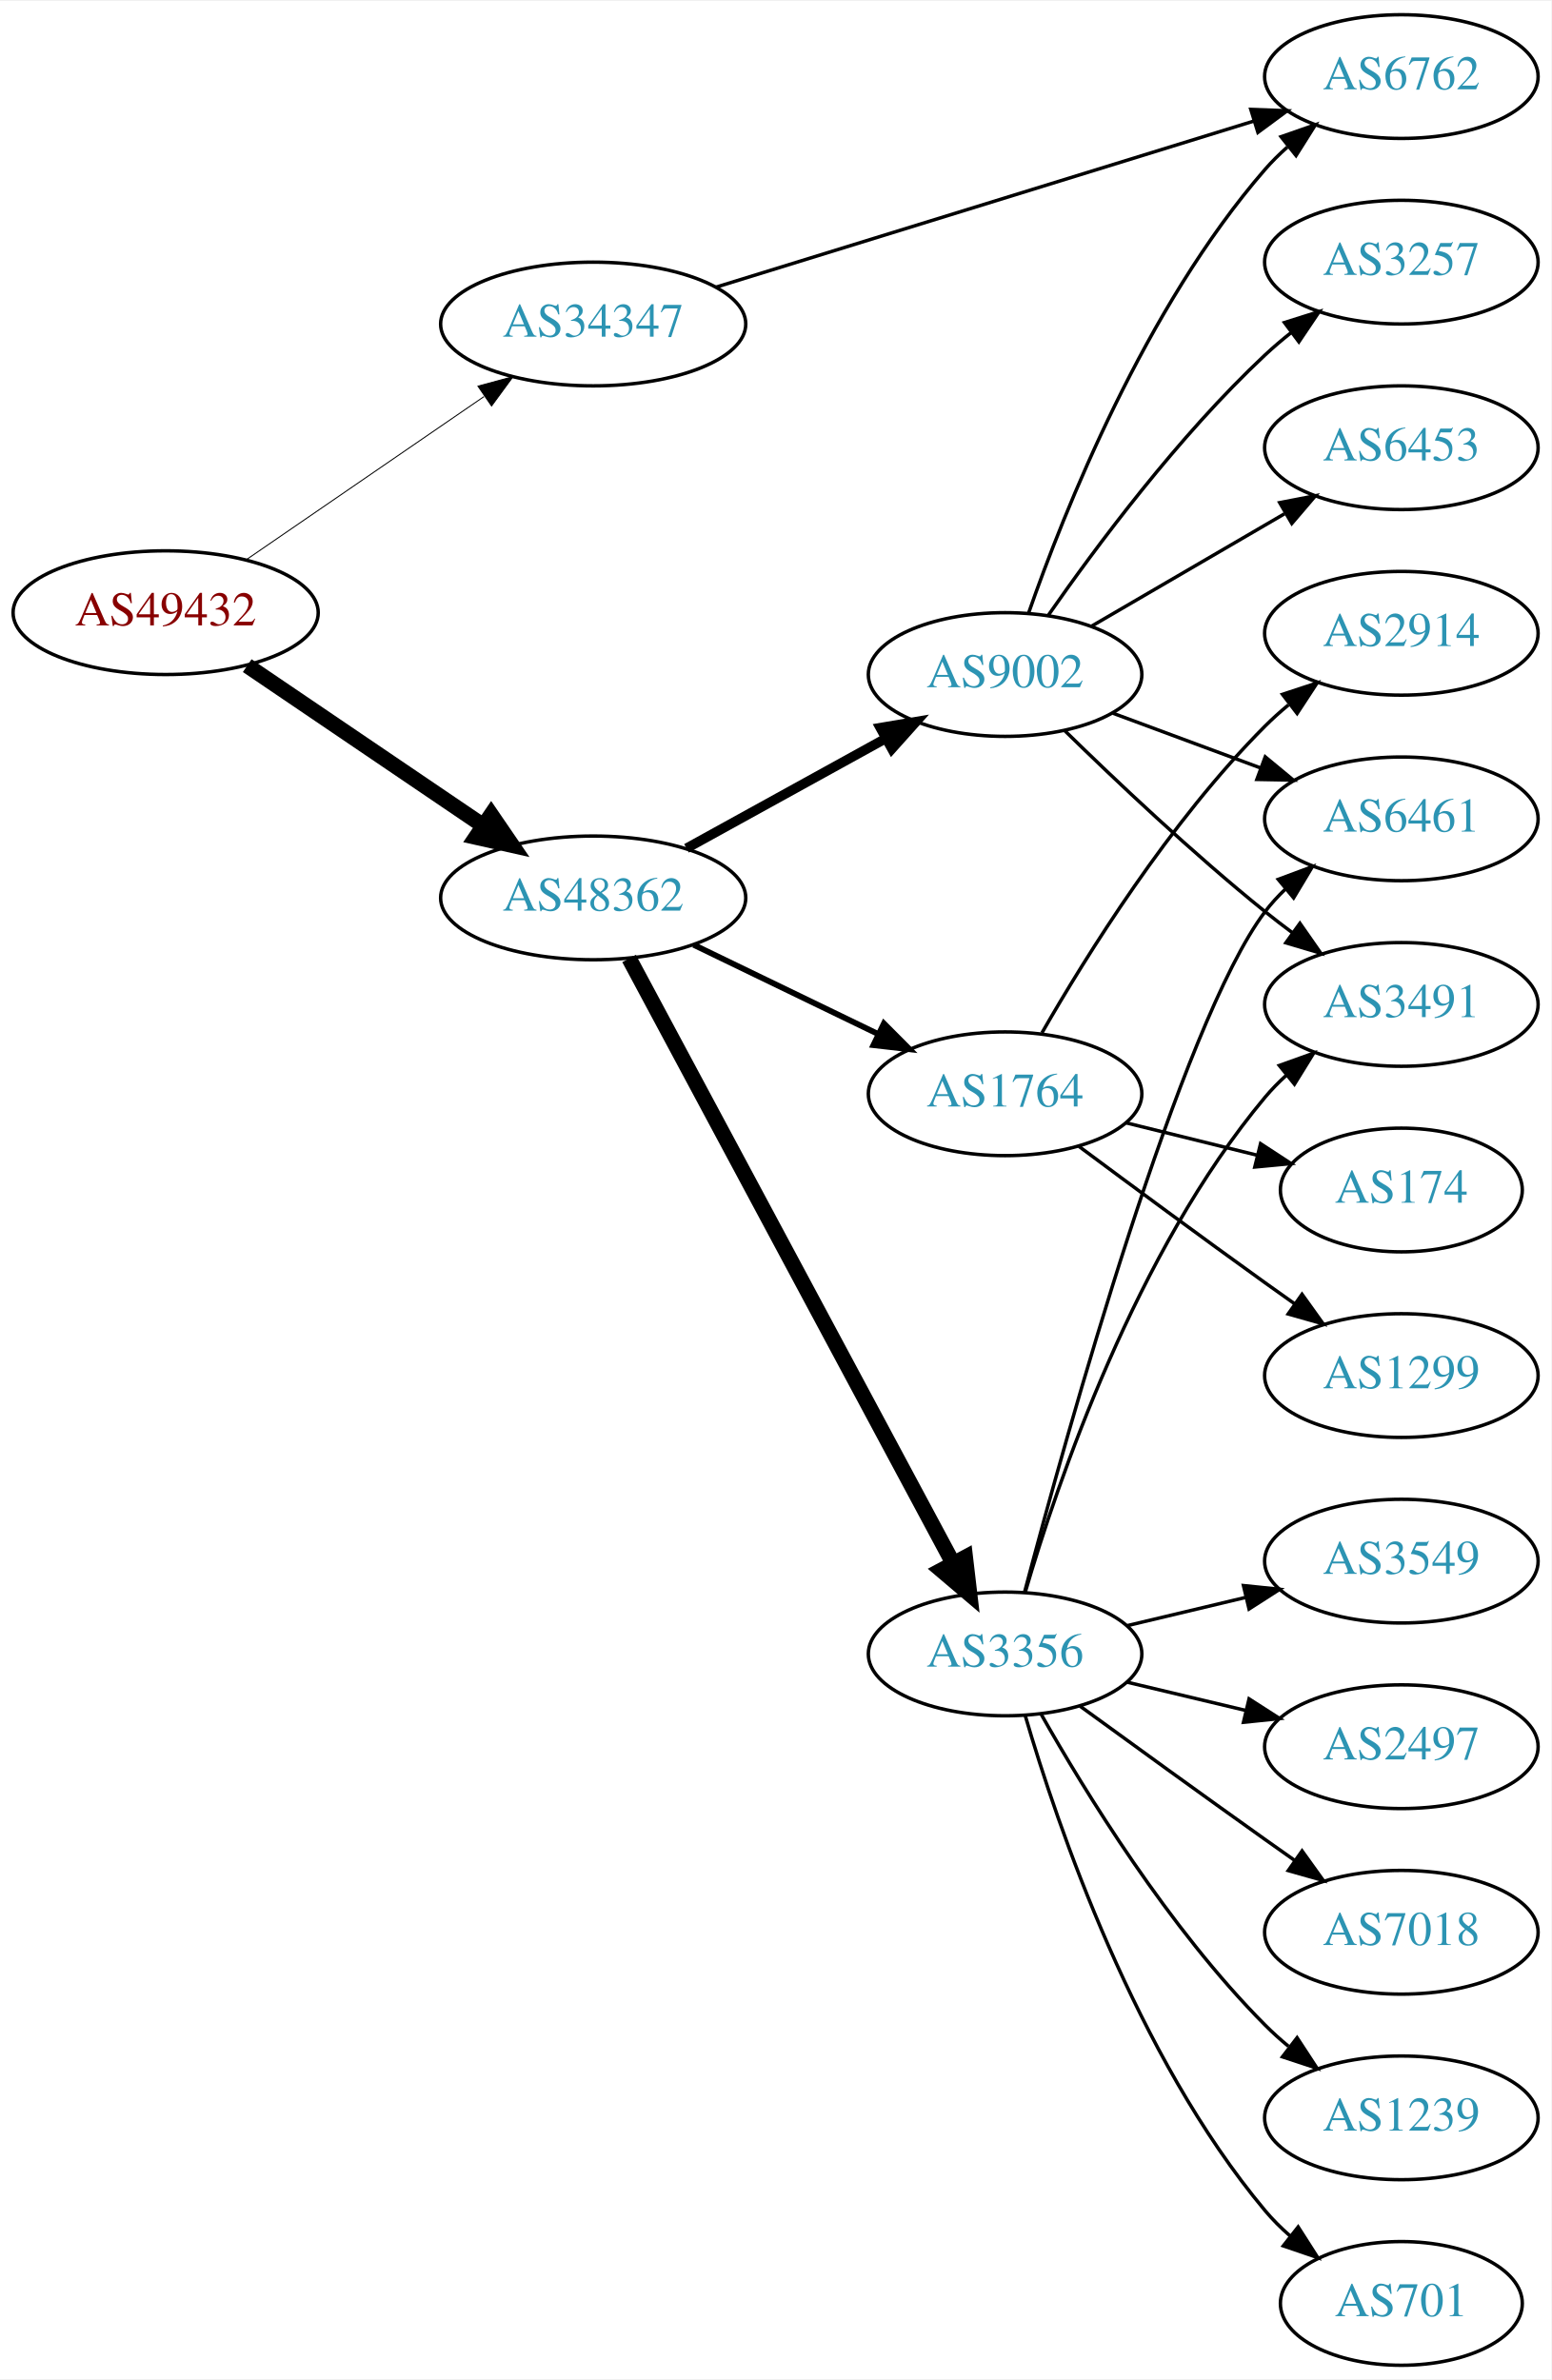
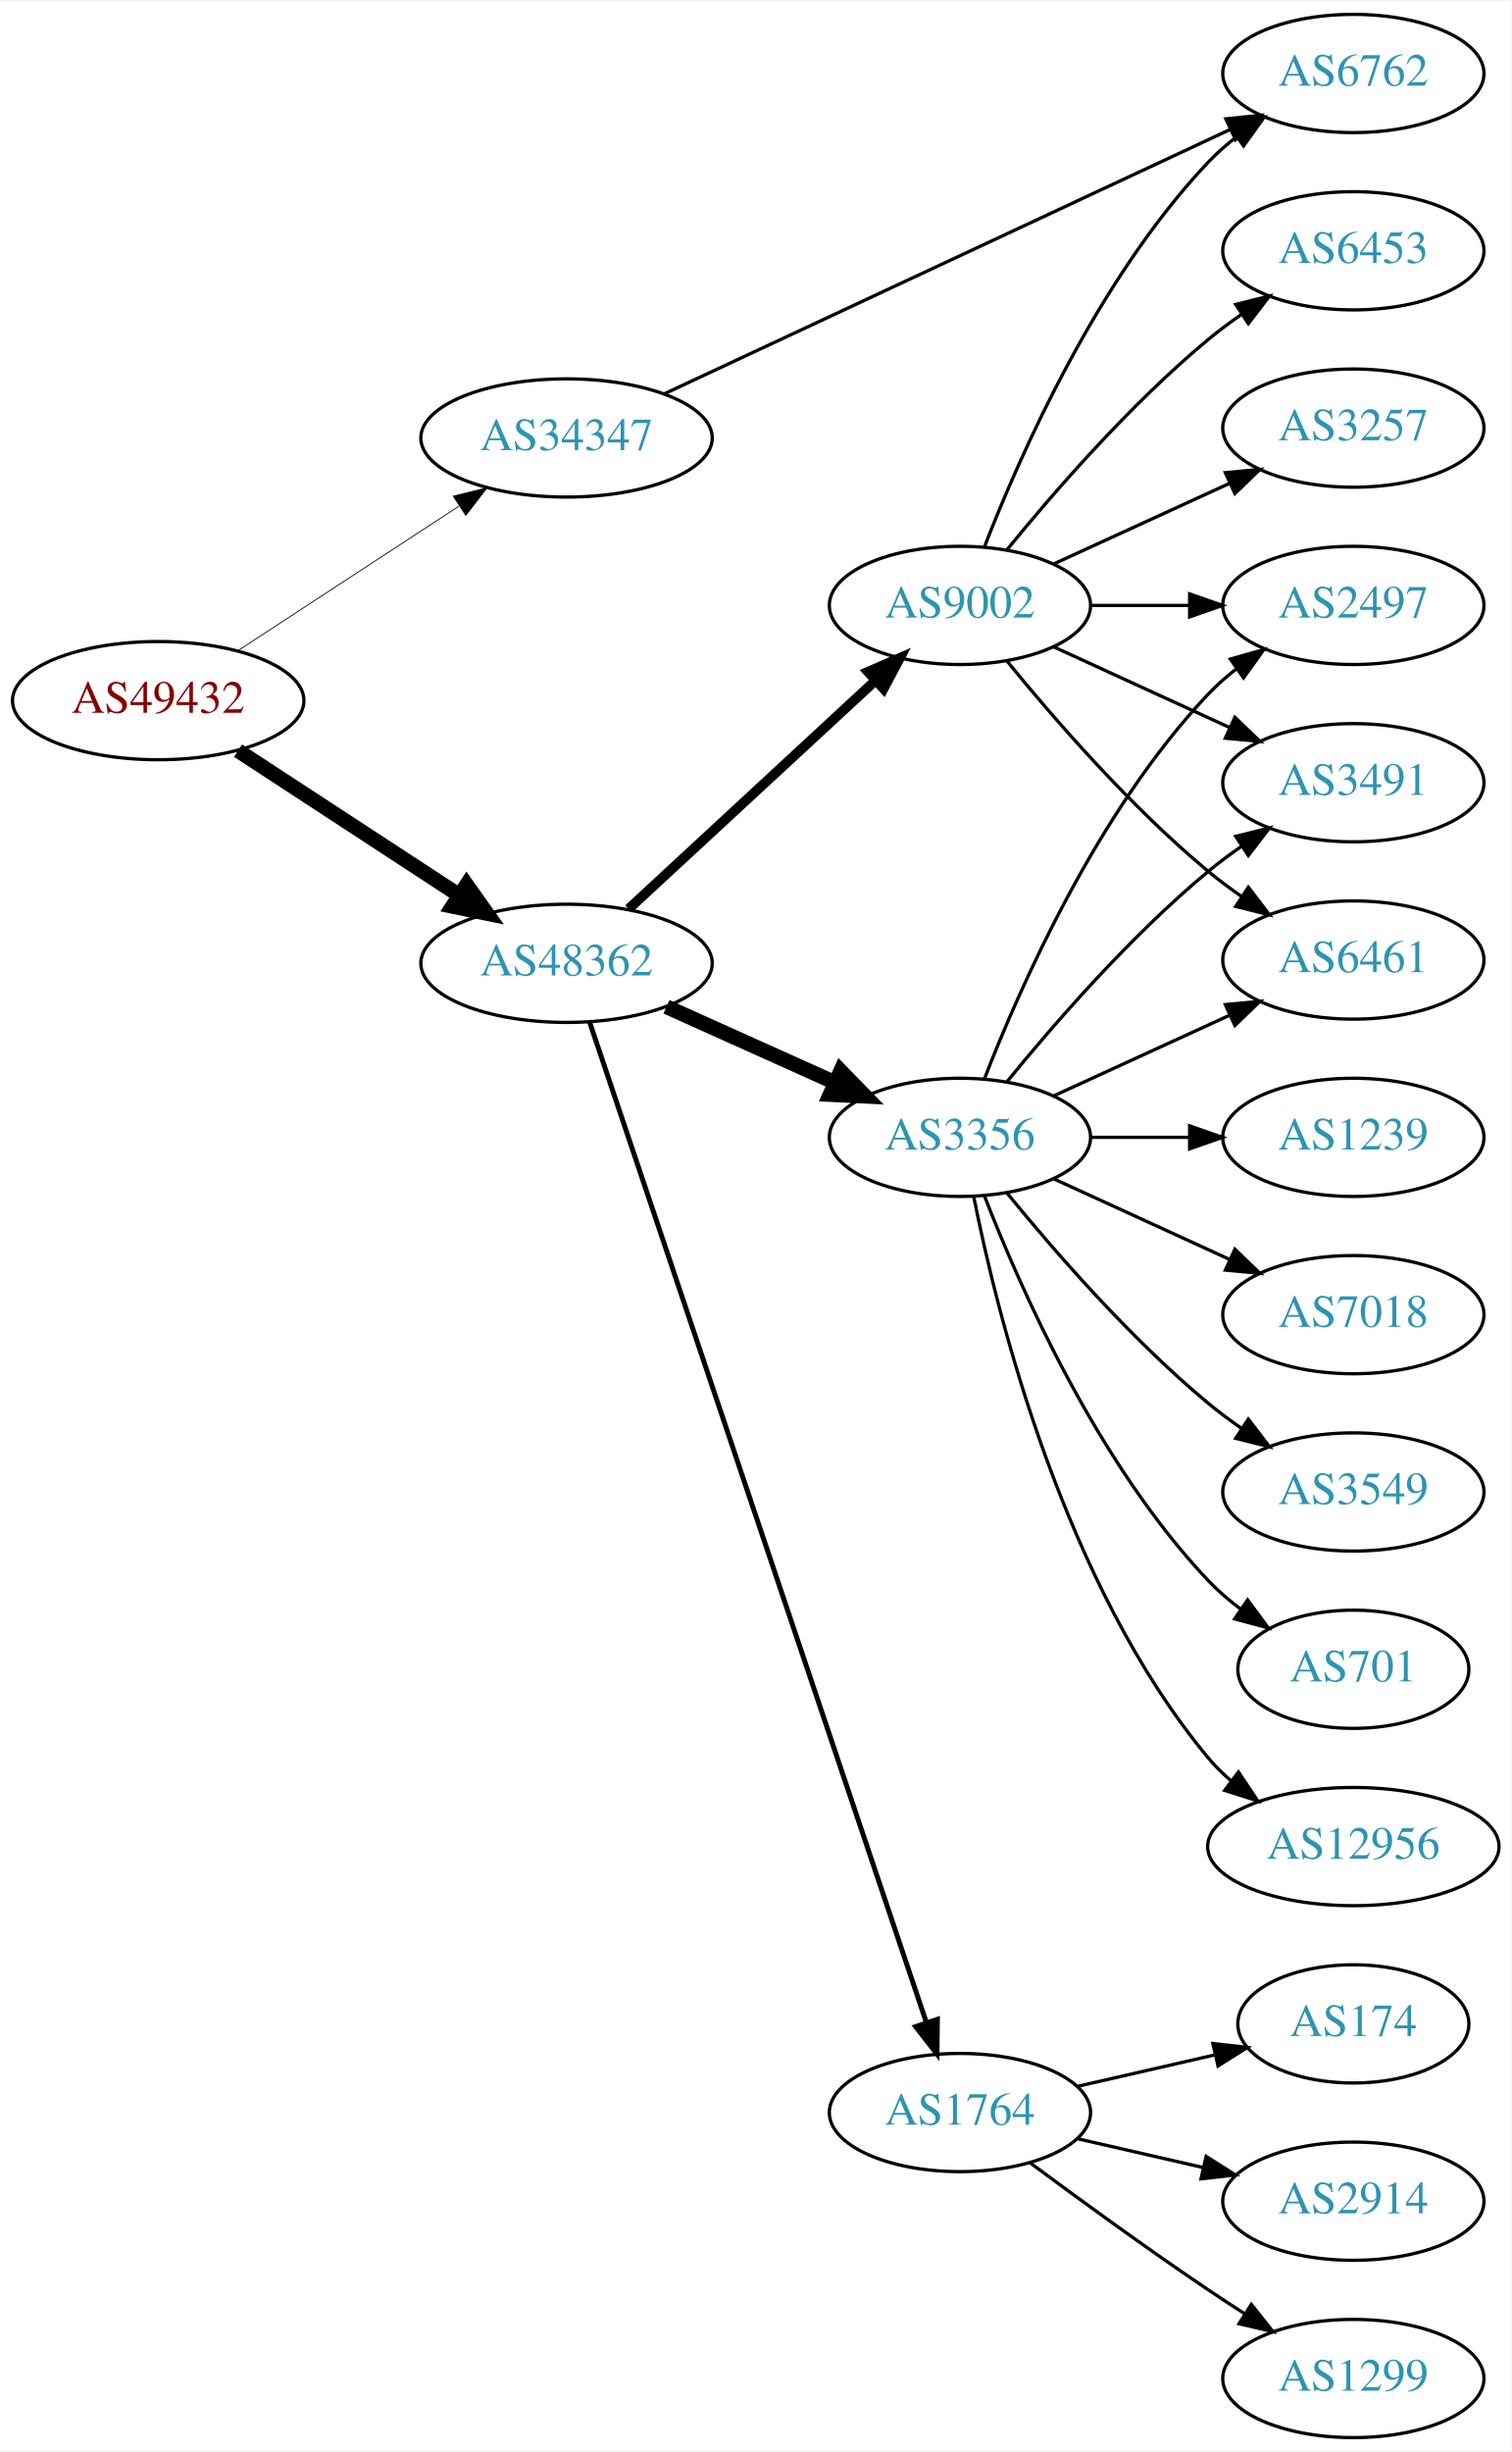
- <svg xmlns="http://www.w3.org/2000/svg" xmlns:xlink="http://www.w3.org/1999/xlink" width="451pt" height="692pt" viewBox="0.00 0.00 451.37 692.00">
-   <g id="graph0" class="graph" transform="scale(1 1) rotate(0) translate(4 688)">
-     <polygon fill="white" stroke="none" points="-4,4 -4,-688 447.37,-688 447.37,4 -4,4" />
+ <svg xmlns="http://www.w3.org/2000/svg" xmlns:xlink="http://www.w3.org/1999/xlink" width="460pt" height="746pt" viewBox="0.00 0.00 460.47 746.00">
+   <g id="graph0" class="graph" transform="scale(1 1) rotate(0) translate(4 742)">
+     <polygon fill="white" stroke="none" points="-4,4 -4,-742 456.469,-742 456.469,4 -4,4" />
    <g id="node1" class="node">
      <g id="a_node1">
        <a xlink:href="/asn/49432" xlink:title="AS49432 ~ schallert.com e.U. [AT]">
-           <ellipse fill="#ffffff" stroke="black" cx="44.196" cy="-510" rx="44.393" ry="18" />
-           <text text-anchor="middle" x="44.196" y="-506.3" font-family="Times,serif" font-size="14.00" fill="#880000">AS49432</text>
+           <ellipse fill="#ffffff" stroke="black" cx="44.196" cy="-529" rx="44.393" ry="18" />
+           <text text-anchor="middle" x="44.196" y="-525.3" font-family="Times,serif" font-size="14.00" fill="#880000">AS49432</text>
        </a>
      </g>
    </g>
    <g id="node2" class="node">
      <g id="a_node2">
        <a xlink:href="/asn/34347" xlink:title="AS34347 ~ HALLAG Kommunal GmbH [AT]">
-           <ellipse fill="#ffffff" stroke="black" cx="168.588" cy="-594" rx="44.393" ry="18" />
-           <text text-anchor="middle" x="168.588" y="-590.3" font-family="Times,serif" font-size="14.00" fill="#2c94b3">AS34347</text>
+           <ellipse fill="#ffffff" stroke="black" cx="168.588" cy="-609" rx="44.393" ry="18" />
+           <text text-anchor="middle" x="168.588" y="-605.3" font-family="Times,serif" font-size="14.00" fill="#2c94b3">AS34347</text>
        </a>
      </g>
    </g>
    <g id="edge1" class="edge">
-       <path fill="none" stroke="black" stroke-width="0.281" d="M67.645,-525.407C87.054,-538.728 115.297,-558.112 136.813,-572.878" />
-       <polygon fill="black" stroke="black" stroke-width="0.281" points="135.056,-575.918 145.282,-578.691 139.018,-570.146 135.056,-575.918" />
+       <path fill="none" stroke="black" stroke-width="0.25" d="M68.505,-544.236C87.561,-556.691 114.698,-574.429 135.755,-588.193" />
+       <polygon fill="black" stroke="black" stroke-width="0.25" points="134.08,-591.279 144.366,-593.821 137.91,-585.42 134.08,-591.279" />
    </g>
    <g id="node3" class="node">
      <g id="a_node3">
        <a xlink:href="/asn/48362" xlink:title="AS48362 ~ Stadtwerke Feldkirch [AT]">
-           <ellipse fill="#ffffff" stroke="black" cx="168.588" cy="-427" rx="44.393" ry="18" />
-           <text text-anchor="middle" x="168.588" y="-423.3" font-family="Times,serif" font-size="14.00" fill="#2c94b3">AS48362</text>
+           <ellipse fill="#ffffff" stroke="black" cx="168.588" cy="-449" rx="44.393" ry="18" />
+           <text text-anchor="middle" x="168.588" y="-445.3" font-family="Times,serif" font-size="14.00" fill="#2c94b3">AS48362</text>
        </a>
      </g>
    </g>
    <g id="edge2" class="edge">
-       <path fill="none" stroke="black" stroke-width="4.5" d="M67.93,-494.583C87.252,-481.48 115.176,-462.544 136.552,-448.047" />
-       <polygon fill="black" stroke="black" stroke-width="4.5" points="138.909,-451.206 144.976,-442.335 134.489,-444.688 138.909,-451.206" />
+       <path fill="none" stroke="black" stroke-width="4.5" d="M68.505,-513.764C87.561,-501.309 114.698,-483.571 135.755,-469.807" />
+       <polygon fill="black" stroke="black" stroke-width="4.5" points="138.15,-472.946 144.366,-464.179 133.841,-466.354 138.15,-472.946" />
    </g>
    <g id="node4" class="node">
      <g id="a_node4">
        <a xlink:href="/asn/6762" xlink:title="AS6762 ~ TELECOM ITALIA SPARKLE S.p.A. [IT]">
-           <ellipse fill="#ffffff" stroke="black" cx="403.724" cy="-666" rx="39.794" ry="18" />
-           <text text-anchor="middle" x="403.724" y="-662.3" font-family="Times,serif" font-size="14.00" fill="#2c94b3">AS6762</text>
+           <ellipse fill="#ffffff" stroke="black" cx="408.273" cy="-720" rx="39.794" ry="18" />
+           <text text-anchor="middle" x="408.273" y="-716.3" font-family="Times,serif" font-size="14.00" fill="#2c94b3">AS6762</text>
        </a>
      </g>
    </g>
    <g id="edge3" class="edge">
-       <path fill="none" stroke="black" d="M204.239,-604.701C245.985,-617.594 316.073,-639.239 360.819,-653.058" />
-       <polygon fill="black" stroke="black" points="359.925,-656.445 370.513,-656.052 361.991,-649.757 359.925,-656.445" />
+       <path fill="none" stroke="black" d="M198.259,-622.389C241.46,-642.565 323.229,-680.751 370.676,-702.909" />
+       <polygon fill="black" stroke="black" points="369.428,-706.189 379.97,-707.249 372.39,-699.846 369.428,-706.189" />
    </g>
    <g id="node5" class="node">
      <g id="a_node5">
-         <a xlink:href="/asn/1764" xlink:title="AS1764 ~ NEXTLAYER-AS [AT]">
-           <ellipse fill="#ffffff" stroke="black" cx="288.431" cy="-370" rx="39.794" ry="18" />
-           <text text-anchor="middle" x="288.431" y="-366.3" font-family="Times,serif" font-size="14.00" fill="#2c94b3">AS1764</text>
+         <a xlink:href="/asn/9002" xlink:title="AS9002 ~ RETN Limited [EU]">
+           <ellipse fill="#ffffff" stroke="black" cx="288.431" cy="-558" rx="39.794" ry="18" />
+           <text text-anchor="middle" x="288.431" y="-554.3" font-family="Times,serif" font-size="14.00" fill="#2c94b3">AS9002</text>
        </a>
      </g>
    </g>
    <g id="edge4" class="edge">
-       <path fill="none" stroke="black" stroke-width="1.688" d="M197.814,-413.347C213.901,-405.566 234.223,-395.737 251.446,-387.406" />
-       <polygon fill="black" stroke="black" stroke-width="1.688" points="253.171,-390.459 260.649,-382.954 250.123,-384.158 253.171,-390.459" />
+       <path fill="none" stroke="black" stroke-width="3" d="M187.486,-465.555C207.529,-484.094 240.146,-514.263 262.638,-535.067" />
+       <polygon fill="black" stroke="black" stroke-width="3" points="260.416,-537.78 270.134,-542.001 265.169,-532.641 260.416,-537.78" />
    </g>
    <g id="node6" class="node">
      <g id="a_node6">
-         <a xlink:href="/asn/3356" xlink:title="AS3356 ~ Level 3 Parent, LLC [US]">
-           <ellipse fill="#ffffff" stroke="black" cx="288.431" cy="-207" rx="39.794" ry="18" />
-           <text text-anchor="middle" x="288.431" y="-203.3" font-family="Times,serif" font-size="14.00" fill="#2c94b3">AS3356</text>
+         <a xlink:href="/asn/1764" xlink:title="AS1764 ~ NEXTLAYER-AS [AT]">
+           <ellipse fill="#ffffff" stroke="black" cx="288.431" cy="-99" rx="39.794" ry="18" />
+           <text text-anchor="middle" x="288.431" y="-95.3" font-family="Times,serif" font-size="14.00" fill="#2c94b3">AS1764</text>
        </a>
      </g>
    </g>
    <g id="edge5" class="edge">
-       <path fill="none" stroke="black" stroke-width="4.5" d="M179.033,-409.368C199.683,-370.816 248.95,-278.84 273.305,-233.371" />
-       <polygon fill="black" stroke="black" stroke-width="4.5" points="276.854,-235.084 278.105,-224.41 269.912,-231.366 276.854,-235.084" />
+       <path fill="none" stroke="black" stroke-width="1.5" d="M175.594,-431.162C194.822,-374.054 254.958,-195.446 278.166,-126.519" />
+       <polygon fill="black" stroke="black" stroke-width="1.5" points="281.563,-127.396 281.437,-116.802 274.929,-125.162 281.563,-127.396" />
    </g>
    <g id="node7" class="node">
      <g id="a_node7">
-         <a xlink:href="/asn/9002" xlink:title="AS9002 ~ RETN Limited [EU]">
-           <ellipse fill="#ffffff" stroke="black" cx="288.431" cy="-492" rx="39.794" ry="18" />
-           <text text-anchor="middle" x="288.431" y="-488.3" font-family="Times,serif" font-size="14.00" fill="#2c94b3">AS9002</text>
+         <a xlink:href="/asn/3356" xlink:title="AS3356 ~ Level 3 Parent, LLC [US]">
+           <ellipse fill="#ffffff" stroke="black" cx="288.431" cy="-396" rx="39.794" ry="18" />
+           <text text-anchor="middle" x="288.431" y="-392.3" font-family="Times,serif" font-size="14.00" fill="#2c94b3">AS3356</text>
        </a>
      </g>
    </g>
    <g id="edge6" class="edge">
-       <path fill="none" stroke="black" stroke-width="2.812" d="M195.741,-441.426C212.795,-450.832 235.22,-463.201 253.623,-473.352" />
-       <polygon fill="black" stroke="black" stroke-width="2.812" points="252.114,-476.517 262.561,-478.282 255.495,-470.388 252.114,-476.517" />
+       <path fill="none" stroke="black" stroke-width="4.5" d="M199.021,-435.763C214.522,-428.791 233.691,-420.17 250.213,-412.739" />
+       <polygon fill="black" stroke="black" stroke-width="4.5" points="252.083,-416.215 259.588,-408.522 248.853,-409.033 252.083,-416.215" />
+     </g>
+     <g id="edge12" class="edge">
+       <path fill="none" stroke="black" d="M295.954,-575.994C306.704,-603.728 330.362,-657.429 364.077,-693 366.663,-695.728 369.581,-698.294 372.649,-700.677" />
+       <polygon fill="black" stroke="black" points="370.803,-703.658 380.997,-706.543 374.827,-697.93 370.803,-703.658" />
    </g>
    <g id="node8" class="node">
      <g id="a_node8">
-         <a xlink:href="/asn/2914" xlink:title="AS2914 ~ NTT America, Inc. [US]">
-           <ellipse fill="#ffffff" stroke="black" cx="403.724" cy="-504" rx="39.794" ry="18" />
-           <text text-anchor="middle" x="403.724" y="-500.3" font-family="Times,serif" font-size="14.00" fill="#2c94b3">AS2914</text>
+         <a xlink:href="/asn/2497" xlink:title="AS2497 ~ Internet Initiative Japan Inc. [JP]">
+           <ellipse fill="#ffffff" stroke="black" cx="408.273" cy="-558" rx="39.794" ry="18" />
+           <text text-anchor="middle" x="408.273" y="-554.3" font-family="Times,serif" font-size="14.00" fill="#2c94b3">AS2497</text>
        </a>
      </g>
    </g>
    <g id="edge7" class="edge">
-       <path fill="none" stroke="black" d="M299.148,-387.709C312.027,-410.162 336.379,-449.283 364.077,-477 366.193,-479.117 368.492,-481.18 370.88,-483.161" />
-       <polygon fill="black" stroke="black" points="369.134,-486.233 379.199,-489.542 373.394,-480.679 369.134,-486.233" />
+       <path fill="none" stroke="black" d="M328.343,-558C337.897,-558 348.246,-558 358.209,-558" />
+       <polygon fill="black" stroke="black" points="358.402,-561.5 368.402,-558 358.402,-554.5 358.402,-561.5" />
    </g>
    <g id="node9" class="node">
      <g id="a_node9">
-         <a xlink:href="/asn/174" xlink:title="AS174 ~ Cogent Communications [US]">
-           <ellipse fill="#ffffff" stroke="black" cx="403.724" cy="-342" rx="35.194" ry="18" />
-           <text text-anchor="middle" x="403.724" y="-338.3" font-family="Times,serif" font-size="14.00" fill="#2c94b3">AS174</text>
+         <a xlink:href="/asn/3491" xlink:title="AS3491 ~ PCCW Global, Inc. [US]">
+           <ellipse fill="#ffffff" stroke="black" cx="408.273" cy="-504" rx="39.794" ry="18" />
+           <text text-anchor="middle" x="408.273" y="-500.3" font-family="Times,serif" font-size="14.00" fill="#2c94b3">AS3491</text>
        </a>
      </g>
    </g>
    <g id="edge8" class="edge">
-       <path fill="none" stroke="black" d="M323.73,-361.523C335.755,-358.551 349.38,-355.184 361.888,-352.093" />
-       <polygon fill="black" stroke="black" points="362.759,-355.483 371.627,-349.686 361.079,-348.687 362.759,-355.483" />
+       <path fill="none" stroke="black" d="M317.06,-545.339C333.017,-538.027 353.287,-528.739 370.57,-520.819" />
+       <polygon fill="black" stroke="black" points="372.185,-523.929 379.818,-516.581 369.269,-517.565 372.185,-523.929" />
    </g>
    <g id="node10" class="node">
      <g id="a_node10">
-         <a xlink:href="/asn/1299" xlink:title="AS1299 ~ Telia Carrier [EU]">
-           <ellipse fill="#ffffff" stroke="black" cx="403.724" cy="-288" rx="39.794" ry="18" />
-           <text text-anchor="middle" x="403.724" y="-284.3" font-family="Times,serif" font-size="14.00" fill="#2c94b3">AS1299</text>
+         <a xlink:href="/asn/6461" xlink:title="AS6461 ~ Zayo Bandwidth [US]">
+           <ellipse fill="#ffffff" stroke="black" cx="408.273" cy="-450" rx="39.794" ry="18" />
+           <text text-anchor="middle" x="408.273" y="-446.3" font-family="Times,serif" font-size="14.00" fill="#2c94b3">AS6461</text>
        </a>
      </g>
    </g>
    <g id="edge9" class="edge">
-       <path fill="none" stroke="black" d="M309.924,-354.686C324.864,-343.573 345.636,-328.232 364.077,-315 366.889,-312.982 369.826,-310.895 372.77,-308.815" />
-       <polygon fill="black" stroke="black" points="374.819,-311.654 380.99,-303.041 370.795,-305.926 374.819,-311.654" />
+       <path fill="none" stroke="black" d="M302.85,-540.935C316.964,-523.625 340.379,-496.655 364.077,-477 367.294,-474.332 370.794,-471.73 374.365,-469.259" />
+       <polygon fill="black" stroke="black" points="376.288,-472.183 382.721,-463.764 372.442,-466.334 376.288,-472.183" />
    </g>
    <g id="node11" class="node">
      <g id="a_node11">
-         <a xlink:href="/asn/701" xlink:title="AS701 ~ UUNET [US]">
-           <ellipse fill="#ffffff" stroke="black" cx="403.724" cy="-18" rx="35.194" ry="18" />
-           <text text-anchor="middle" x="403.724" y="-14.3" font-family="Times,serif" font-size="14.00" fill="#2c94b3">AS701</text>
+         <a xlink:href="/asn/6453" xlink:title="AS6453 ~ TATA COMMUNICATIONS (AMERICA) INC [US]">
+           <ellipse fill="#ffffff" stroke="black" cx="408.273" cy="-666" rx="39.794" ry="18" />
+           <text text-anchor="middle" x="408.273" y="-662.3" font-family="Times,serif" font-size="14.00" fill="#2c94b3">AS6453</text>
        </a>
      </g>
    </g>
    <g id="edge10" class="edge">
-       <path fill="none" stroke="black" d="M294.305,-188.998C303.619,-157.156 326.435,-90.019 364.077,-45 366.23,-42.426 368.684,-39.983 371.288,-37.697" />
-       <polygon fill="black" stroke="black" points="373.695,-40.257 379.399,-31.328 369.372,-34.751 373.695,-40.257" />
+       <path fill="none" stroke="black" d="M302.85,-575.065C316.964,-592.375 340.379,-619.345 364.077,-639 367.294,-641.668 370.794,-644.27 374.365,-646.741" />
+       <polygon fill="black" stroke="black" points="372.442,-649.666 382.721,-652.236 376.288,-643.817 372.442,-649.666" />
    </g>
    <g id="node12" class="node">
      <g id="a_node12">
-         <a xlink:href="/asn/6461" xlink:title="AS6461 ~ Zayo Bandwidth [US]">
-           <ellipse fill="#ffffff" stroke="black" cx="403.724" cy="-450" rx="39.794" ry="18" />
-           <text text-anchor="middle" x="403.724" y="-446.3" font-family="Times,serif" font-size="14.00" fill="#2c94b3">AS6461</text>
+         <a xlink:href="/asn/3257" xlink:title="AS3257 ~ GTT [DE]">
+           <ellipse fill="#ffffff" stroke="black" cx="408.273" cy="-612" rx="39.794" ry="18" />
+           <text text-anchor="middle" x="408.273" y="-608.3" font-family="Times,serif" font-size="14.00" fill="#2c94b3">AS3257</text>
        </a>
      </g>
    </g>
    <g id="edge11" class="edge">
-       <path fill="none" stroke="black" d="M294.131,-225.102C306.283,-270.979 339.508,-390.469 364.077,-423 365.835,-425.327 367.851,-427.529 370.021,-429.596" />
-       <polygon fill="black" stroke="black" points="367.905,-432.389 377.833,-436.088 372.379,-427.005 367.905,-432.389" />
+       <path fill="none" stroke="black" d="M317.06,-570.661C333.017,-577.973 353.287,-587.261 370.57,-595.181" />
+       <polygon fill="black" stroke="black" points="369.269,-598.435 379.818,-599.419 372.185,-592.071 369.269,-598.435" />
    </g>
    <g id="node13" class="node">
      <g id="a_node13">
-         <a xlink:href="/asn/3549" xlink:title="AS3549 ~ Level 3 Parent, LLC [US]">
-           <ellipse fill="#ffffff" stroke="black" cx="403.724" cy="-234" rx="39.794" ry="18" />
-           <text text-anchor="middle" x="403.724" y="-230.3" font-family="Times,serif" font-size="14.00" fill="#2c94b3">AS3549</text>
-         </a>
-       </g>
-     </g>
-     <g id="edge12" class="edge">
-       <path fill="none" stroke="black" d="M324.038,-215.248C334.909,-217.838 347.064,-220.735 358.506,-223.462" />
-       <polygon fill="black" stroke="black" points="357.789,-226.889 368.328,-225.803 359.412,-220.08 357.789,-226.889" />
+         <a xlink:href="/asn/174" xlink:title="AS174 ~ Cogent Communications [US]">
+           <ellipse fill="#ffffff" stroke="black" cx="408.273" cy="-126" rx="35.194" ry="18" />
+           <text text-anchor="middle" x="408.273" y="-122.3" font-family="Times,serif" font-size="14.00" fill="#2c94b3">AS174</text>
+         </a>
+       </g>
+     </g>
+     <g id="edge13" class="edge">
+       <path fill="none" stroke="black" d="M324.15,-106.955C337.243,-109.955 352.265,-113.396 365.906,-116.522" />
+       <polygon fill="black" stroke="black" points="365.484,-120.016 376.013,-118.838 367.047,-113.193 365.484,-120.016" />
    </g>
    <g id="node14" class="node">
      <g id="a_node14">
-         <a xlink:href="/asn/3491" xlink:title="AS3491 ~ PCCW Global, Inc. [US]">
-           <ellipse fill="#ffffff" stroke="black" cx="403.724" cy="-396" rx="39.794" ry="18" />
-           <text text-anchor="middle" x="403.724" y="-392.3" font-family="Times,serif" font-size="14.00" fill="#2c94b3">AS3491</text>
-         </a>
-       </g>
-     </g>
-     <g id="edge13" class="edge">
-       <path fill="none" stroke="black" d="M294.305,-225.002C303.619,-256.844 326.435,-323.981 364.077,-369 365.948,-371.237 368.046,-373.374 370.272,-375.396" />
-       <polygon fill="black" stroke="black" points="368.216,-378.234 378.191,-381.804 372.619,-372.793 368.216,-378.234" />
+         <a xlink:href="/asn/2914" xlink:title="AS2914 ~ NTT America, Inc. [US]">
+           <ellipse fill="#ffffff" stroke="black" cx="408.273" cy="-72" rx="39.794" ry="18" />
+           <text text-anchor="middle" x="408.273" y="-68.3" font-family="Times,serif" font-size="14.00" fill="#2c94b3">AS2914</text>
+         </a>
+       </g>
+     </g>
+     <g id="edge14" class="edge">
+       <path fill="none" stroke="black" d="M324.15,-91.045C336.15,-88.296 349.771,-85.175 362.463,-82.267" />
+       <polygon fill="black" stroke="black" points="363.429,-85.636 372.395,-79.991 361.866,-78.813 363.429,-85.636" />
    </g>
    <g id="node15" class="node">
      <g id="a_node15">
-         <a xlink:href="/asn/2497" xlink:title="AS2497 ~ Internet Initiative Japan Inc. [JP]">
-           <ellipse fill="#ffffff" stroke="black" cx="403.724" cy="-180" rx="39.794" ry="18" />
-           <text text-anchor="middle" x="403.724" y="-176.3" font-family="Times,serif" font-size="14.00" fill="#2c94b3">AS2497</text>
-         </a>
-       </g>
-     </g>
-     <g id="edge14" class="edge">
-       <path fill="none" stroke="black" d="M324.038,-198.752C334.909,-196.162 347.064,-193.265 358.506,-190.538" />
-       <polygon fill="black" stroke="black" points="359.412,-193.92 368.328,-188.197 357.789,-187.111 359.412,-193.92" />
+         <a xlink:href="/asn/1299" xlink:title="AS1299 ~ Telia Carrier [EU]">
+           <ellipse fill="#ffffff" stroke="black" cx="408.273" cy="-18" rx="39.794" ry="18" />
+           <text text-anchor="middle" x="408.273" y="-14.3" font-family="Times,serif" font-size="14.00" fill="#2c94b3">AS1299</text>
+         </a>
+       </g>
+     </g>
+     <g id="edge15" class="edge">
+       <path fill="none" stroke="black" d="M309.761,-83.723C324.623,-72.696 345.368,-57.593 364.077,-45 367.626,-42.611 371.377,-40.161 375.125,-37.758" />
+       <polygon fill="black" stroke="black" points="377.193,-40.591 383.774,-32.288 373.451,-34.675 377.193,-40.591" />
+     </g>
+     <g id="edge20" class="edge">
+       <path fill="none" stroke="black" d="M295.954,-413.994C306.704,-441.728 330.362,-495.429 364.077,-531 366.663,-533.728 369.581,-536.294 372.649,-538.677" />
+       <polygon fill="black" stroke="black" points="370.803,-541.658 380.997,-544.543 374.827,-535.93 370.803,-541.658" />
+     </g>
+     <g id="edge17" class="edge">
+       <path fill="none" stroke="black" d="M302.85,-413.065C316.964,-430.375 340.379,-457.345 364.077,-477 367.294,-479.668 370.794,-482.27 374.365,-484.741" />
+       <polygon fill="black" stroke="black" points="372.442,-487.666 382.721,-490.236 376.288,-481.817 372.442,-487.666" />
+     </g>
+     <g id="edge23" class="edge">
+       <path fill="none" stroke="black" d="M317.06,-408.661C333.017,-415.973 353.287,-425.261 370.57,-433.181" />
+       <polygon fill="black" stroke="black" points="369.269,-436.435 379.818,-437.419 372.185,-430.071 369.269,-436.435" />
    </g>
    <g id="node16" class="node">
      <g id="a_node16">
-         <a xlink:href="/asn/7018" xlink:title="AS7018 ~ AT&amp;T Services, Inc. [US]">
-           <ellipse fill="#ffffff" stroke="black" cx="403.724" cy="-126" rx="39.794" ry="18" />
-           <text text-anchor="middle" x="403.724" y="-122.3" font-family="Times,serif" font-size="14.00" fill="#2c94b3">AS7018</text>
-         </a>
-       </g>
-     </g>
-     <g id="edge15" class="edge">
-       <path fill="none" stroke="black" d="M310.279,-191.778C325.213,-180.909 345.827,-165.975 364.077,-153 366.898,-150.995 369.841,-148.915 372.789,-146.841" />
-       <polygon fill="black" stroke="black" points="374.835,-149.681 381.013,-141.074 370.816,-143.95 374.835,-149.681" />
+         <a xlink:href="/asn/1239" xlink:title="AS1239 ~ Sprint [US]">
+           <ellipse fill="#ffffff" stroke="black" cx="408.273" cy="-396" rx="39.794" ry="18" />
+           <text text-anchor="middle" x="408.273" y="-392.3" font-family="Times,serif" font-size="14.00" fill="#2c94b3">AS1239</text>
+         </a>
+       </g>
+     </g>
+     <g id="edge16" class="edge">
+       <path fill="none" stroke="black" d="M328.343,-396C337.897,-396 348.246,-396 358.209,-396" />
+       <polygon fill="black" stroke="black" points="358.402,-399.5 368.402,-396 358.402,-392.5 358.402,-399.5" />
    </g>
    <g id="node17" class="node">
      <g id="a_node17">
-         <a xlink:href="/asn/1239" xlink:title="AS1239 ~ Sprint [US]">
-           <ellipse fill="#ffffff" stroke="black" cx="403.724" cy="-72" rx="39.794" ry="18" />
-           <text text-anchor="middle" x="403.724" y="-68.3" font-family="Times,serif" font-size="14.00" fill="#2c94b3">AS1239</text>
-         </a>
-       </g>
-     </g>
-     <g id="edge16" class="edge">
-       <path fill="none" stroke="black" d="M298.891,-189.51C311.672,-166.904 336.105,-127.114 364.077,-99 366.188,-96.879 368.484,-94.812 370.87,-92.829" />
-       <polygon fill="black" stroke="black" points="373.385,-95.31 379.185,-86.444 369.122,-89.758 373.385,-95.31" />
+         <a xlink:href="/asn/7018" xlink:title="AS7018 ~ AT&amp;T Services, Inc. [US]">
+           <ellipse fill="#ffffff" stroke="black" cx="408.273" cy="-342" rx="39.794" ry="18" />
+           <text text-anchor="middle" x="408.273" y="-338.3" font-family="Times,serif" font-size="14.00" fill="#2c94b3">AS7018</text>
+         </a>
+       </g>
    </g>
    <g id="edge18" class="edge">
-       <path fill="none" stroke="black" d="M295.289,-509.948C305.574,-539.424 329.156,-598.815 364.077,-639 366.04,-641.259 368.231,-643.423 370.544,-645.474" />
-       <polygon fill="black" stroke="black" points="368.722,-648.497 378.728,-651.981 373.079,-643.018 368.722,-648.497" />
-     </g>
-     <g id="edge17" class="edge">
-       <path fill="none" stroke="black" d="M319.791,-480.745C332.998,-475.849 348.655,-470.044 362.788,-464.805" />
-       <polygon fill="black" stroke="black" points="364.12,-468.044 372.28,-461.286 361.686,-461.481 364.12,-468.044" />
-     </g>
-     <g id="edge21" class="edge">
-       <path fill="none" stroke="black" d="M305.745,-475.703C320.491,-461.274 343.047,-439.935 364.077,-423 366.627,-420.947 369.324,-418.876 372.059,-416.843" />
-       <polygon fill="black" stroke="black" points="374.212,-419.605 380.272,-410.914 370.115,-413.929 374.212,-419.605" />
+       <path fill="none" stroke="black" d="M317.06,-383.339C333.017,-376.027 353.287,-366.739 370.57,-358.819" />
+       <polygon fill="black" stroke="black" points="372.185,-361.929 379.818,-354.581 369.269,-355.565 372.185,-361.929" />
    </g>
    <g id="node18" class="node">
      <g id="a_node18">
-         <a xlink:href="/asn/6453" xlink:title="AS6453 ~ TATA COMMUNICATIONS (AMERICA) INC [US]">
-           <ellipse fill="#ffffff" stroke="black" cx="403.724" cy="-558" rx="39.794" ry="18" />
-           <text text-anchor="middle" x="403.724" y="-554.3" font-family="Times,serif" font-size="14.00" fill="#2c94b3">AS6453</text>
+         <a xlink:href="/asn/3549" xlink:title="AS3549 ~ Level 3 Parent, LLC [US]">
+           <ellipse fill="#ffffff" stroke="black" cx="408.273" cy="-288" rx="39.794" ry="18" />
+           <text text-anchor="middle" x="408.273" y="-284.3" font-family="Times,serif" font-size="14.00" fill="#2c94b3">AS3549</text>
        </a>
      </g>
    </g>
    <g id="edge19" class="edge">
-       <path fill="none" stroke="black" d="M313.457,-505.997C329.83,-515.535 351.717,-528.285 369.721,-538.774" />
-       <polygon fill="black" stroke="black" points="368.329,-542.014 378.732,-544.023 371.853,-535.965 368.329,-542.014" />
+       <path fill="none" stroke="black" d="M302.85,-378.935C316.964,-361.625 340.379,-334.655 364.077,-315 367.294,-312.332 370.794,-309.73 374.365,-307.259" />
+       <polygon fill="black" stroke="black" points="376.288,-310.183 382.721,-301.764 372.442,-304.334 376.288,-310.183" />
    </g>
    <g id="node19" class="node">
      <g id="a_node19">
-         <a xlink:href="/asn/3257" xlink:title="AS3257 ~ GTT [DE]">
-           <ellipse fill="#ffffff" stroke="black" cx="403.724" cy="-612" rx="39.794" ry="18" />
-           <text text-anchor="middle" x="403.724" y="-608.3" font-family="Times,serif" font-size="14.00" fill="#2c94b3">AS3257</text>
-         </a>
-       </g>
-     </g>
-     <g id="edge20" class="edge">
-       <path fill="none" stroke="black" d="M301.069,-509.341C314.756,-528.999 338.829,-561.379 364.077,-585 366.468,-587.237 369.055,-589.434 371.719,-591.549" />
-       <polygon fill="black" stroke="black" points="369.716,-594.421 379.821,-597.605 373.907,-588.814 369.716,-594.421" />
+         <a xlink:href="/asn/701" xlink:title="AS701 ~ UUNET [US]">
+           <ellipse fill="#ffffff" stroke="black" cx="408.273" cy="-234" rx="35.194" ry="18" />
+           <text text-anchor="middle" x="408.273" y="-230.3" font-family="Times,serif" font-size="14.00" fill="#2c94b3">AS701</text>
+         </a>
+       </g>
+     </g>
+     <g id="edge21" class="edge">
+       <path fill="none" stroke="black" d="M295.954,-378.006C306.704,-350.272 330.362,-296.571 364.077,-261 367.02,-257.895 370.394,-254.999 373.929,-252.345" />
+       <polygon fill="black" stroke="black" points="376.059,-255.129 382.348,-246.603 372.115,-249.346 376.059,-255.129" />
+     </g>
+     <g id="node20" class="node">
+       <g id="a_node20">
+         <a xlink:href="/asn/12956" xlink:title="AS12956 ~ TELXIUS [ES]">
+           <ellipse fill="#ffffff" stroke="black" cx="408.273" cy="-180" rx="44.393" ry="18" />
+           <text text-anchor="middle" x="408.273" y="-176.3" font-family="Times,serif" font-size="14.00" fill="#2c94b3">AS12956</text>
+         </a>
+       </g>
+     </g>
+     <g id="edge22" class="edge">
+       <path fill="none" stroke="black" d="M292.629,-377.927C299.793,-341.859 320.067,-259.875 364.077,-207 366.171,-204.485 368.561,-202.133 371.119,-199.949" />
+       <polygon fill="black" stroke="black" points="373.27,-202.711 379.167,-193.909 369.068,-197.113 373.27,-202.711" />
    </g>
  </g>
</svg>
